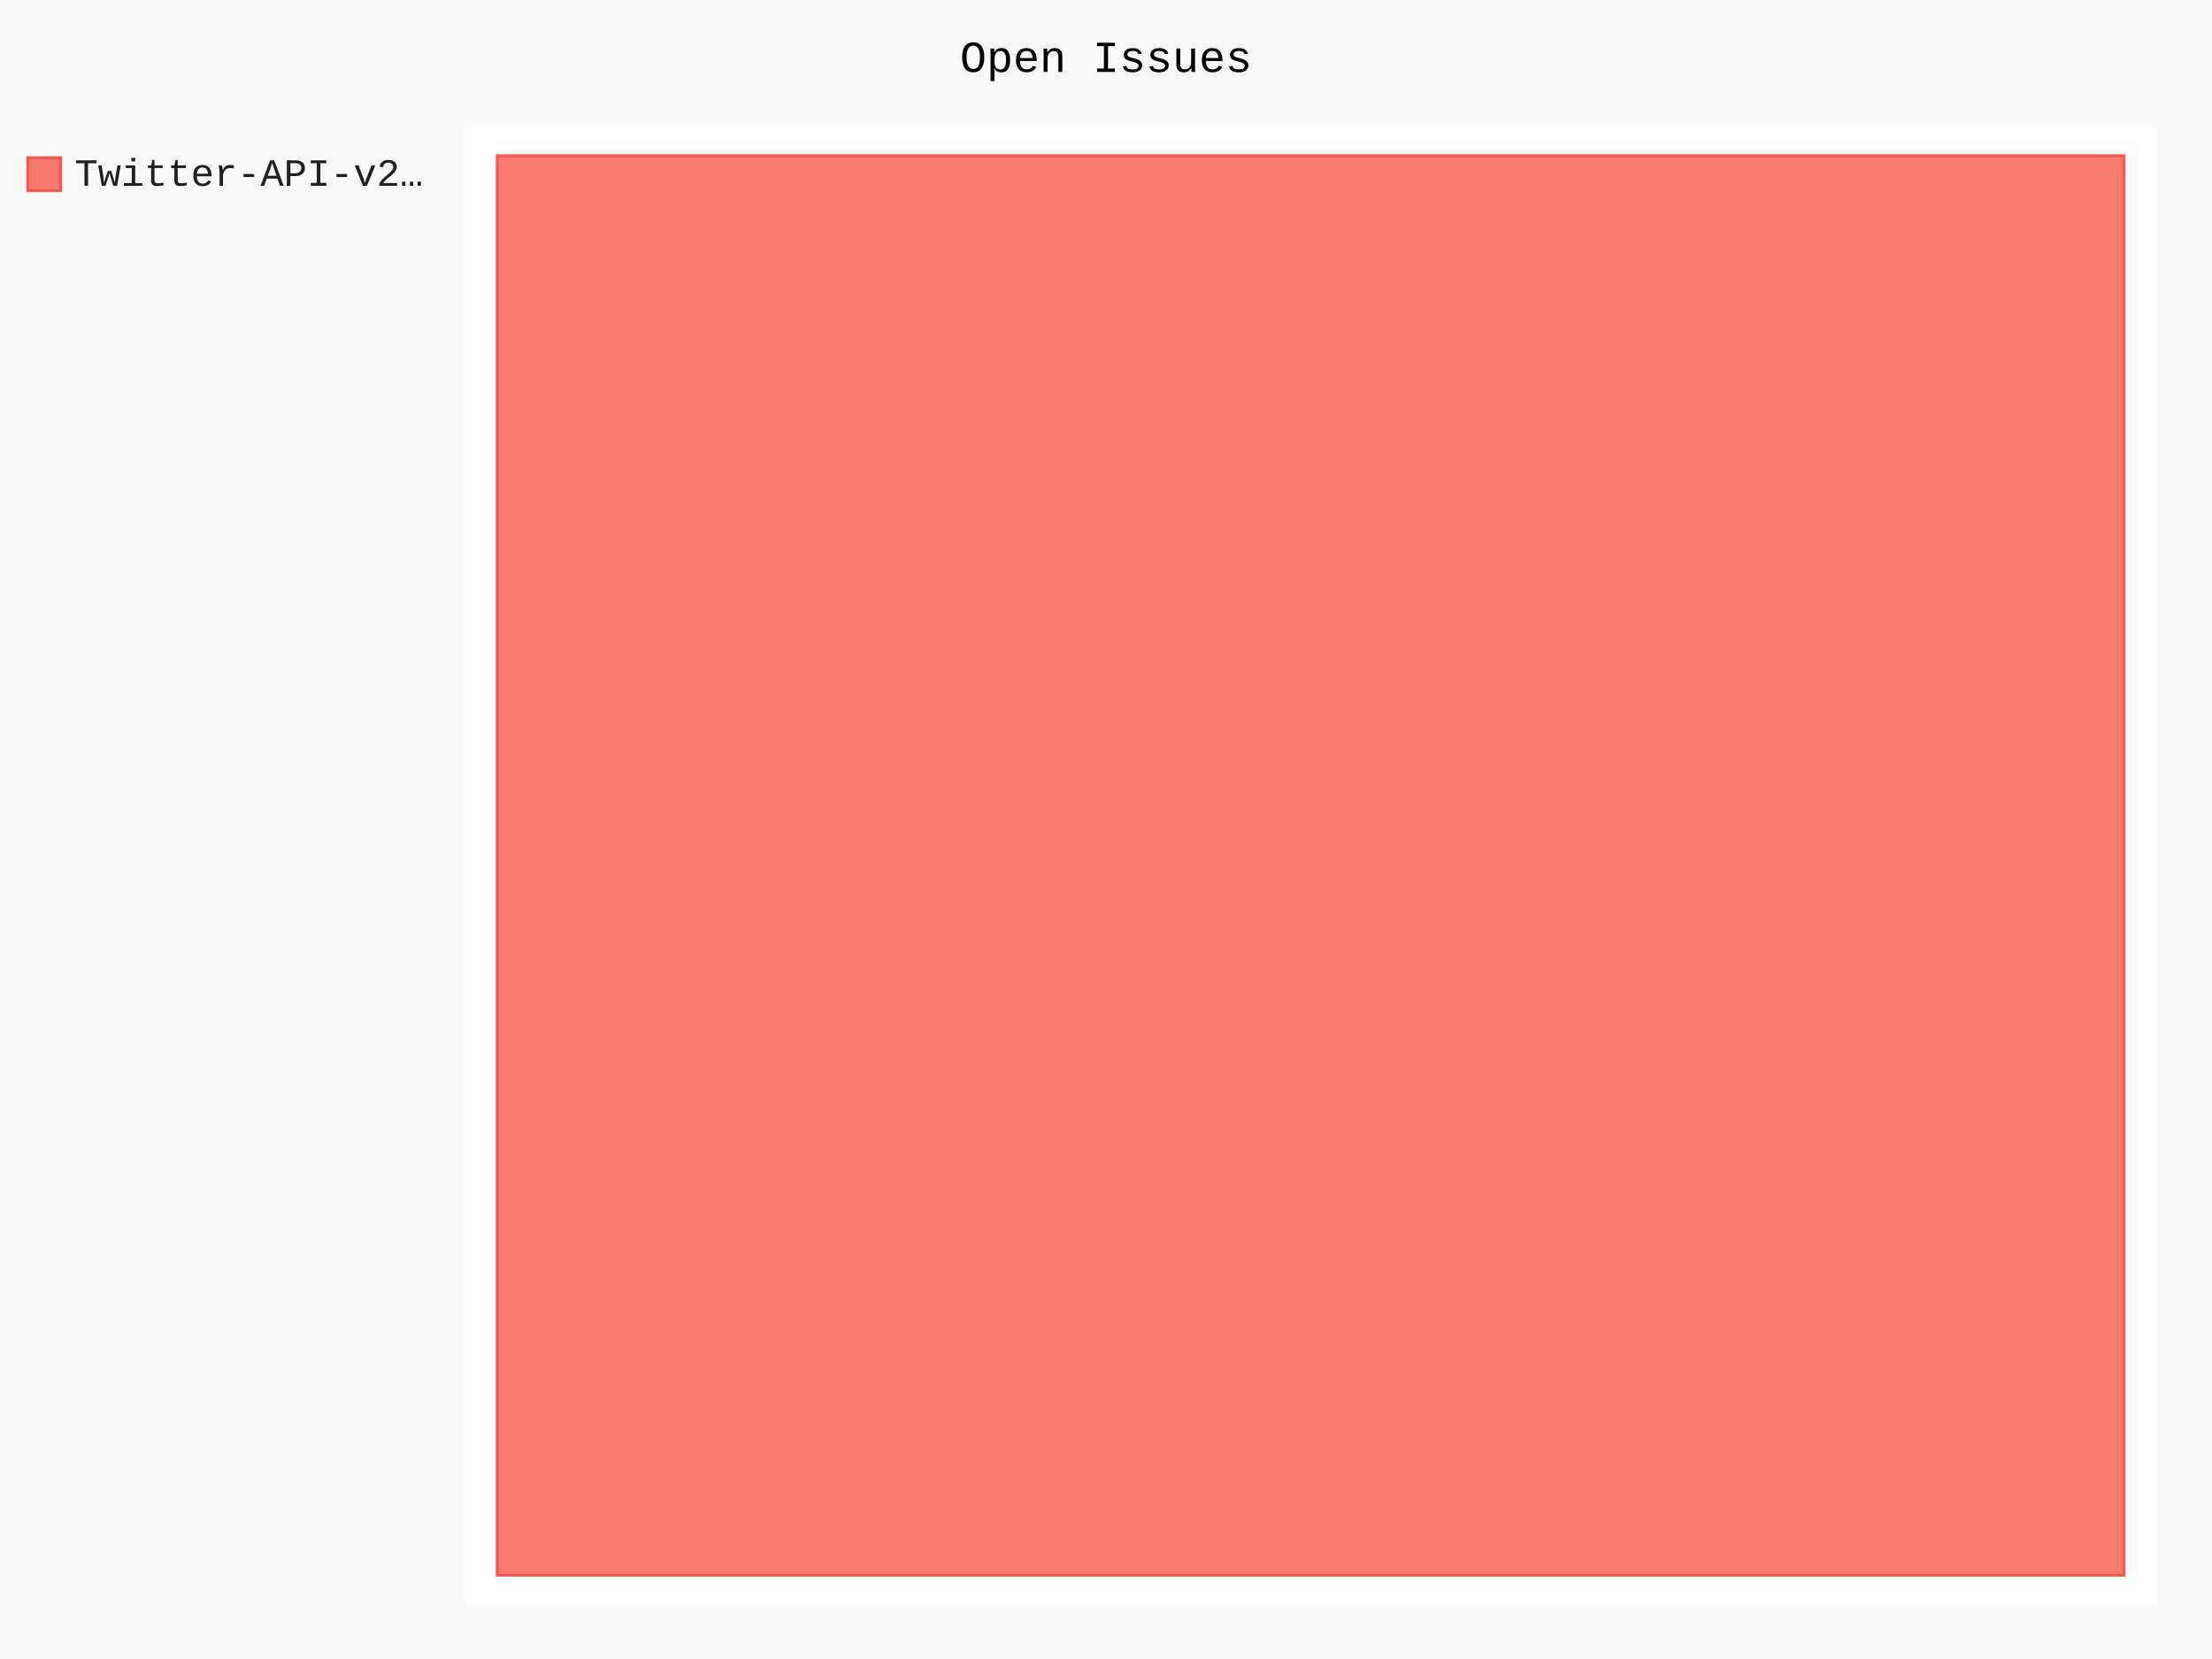
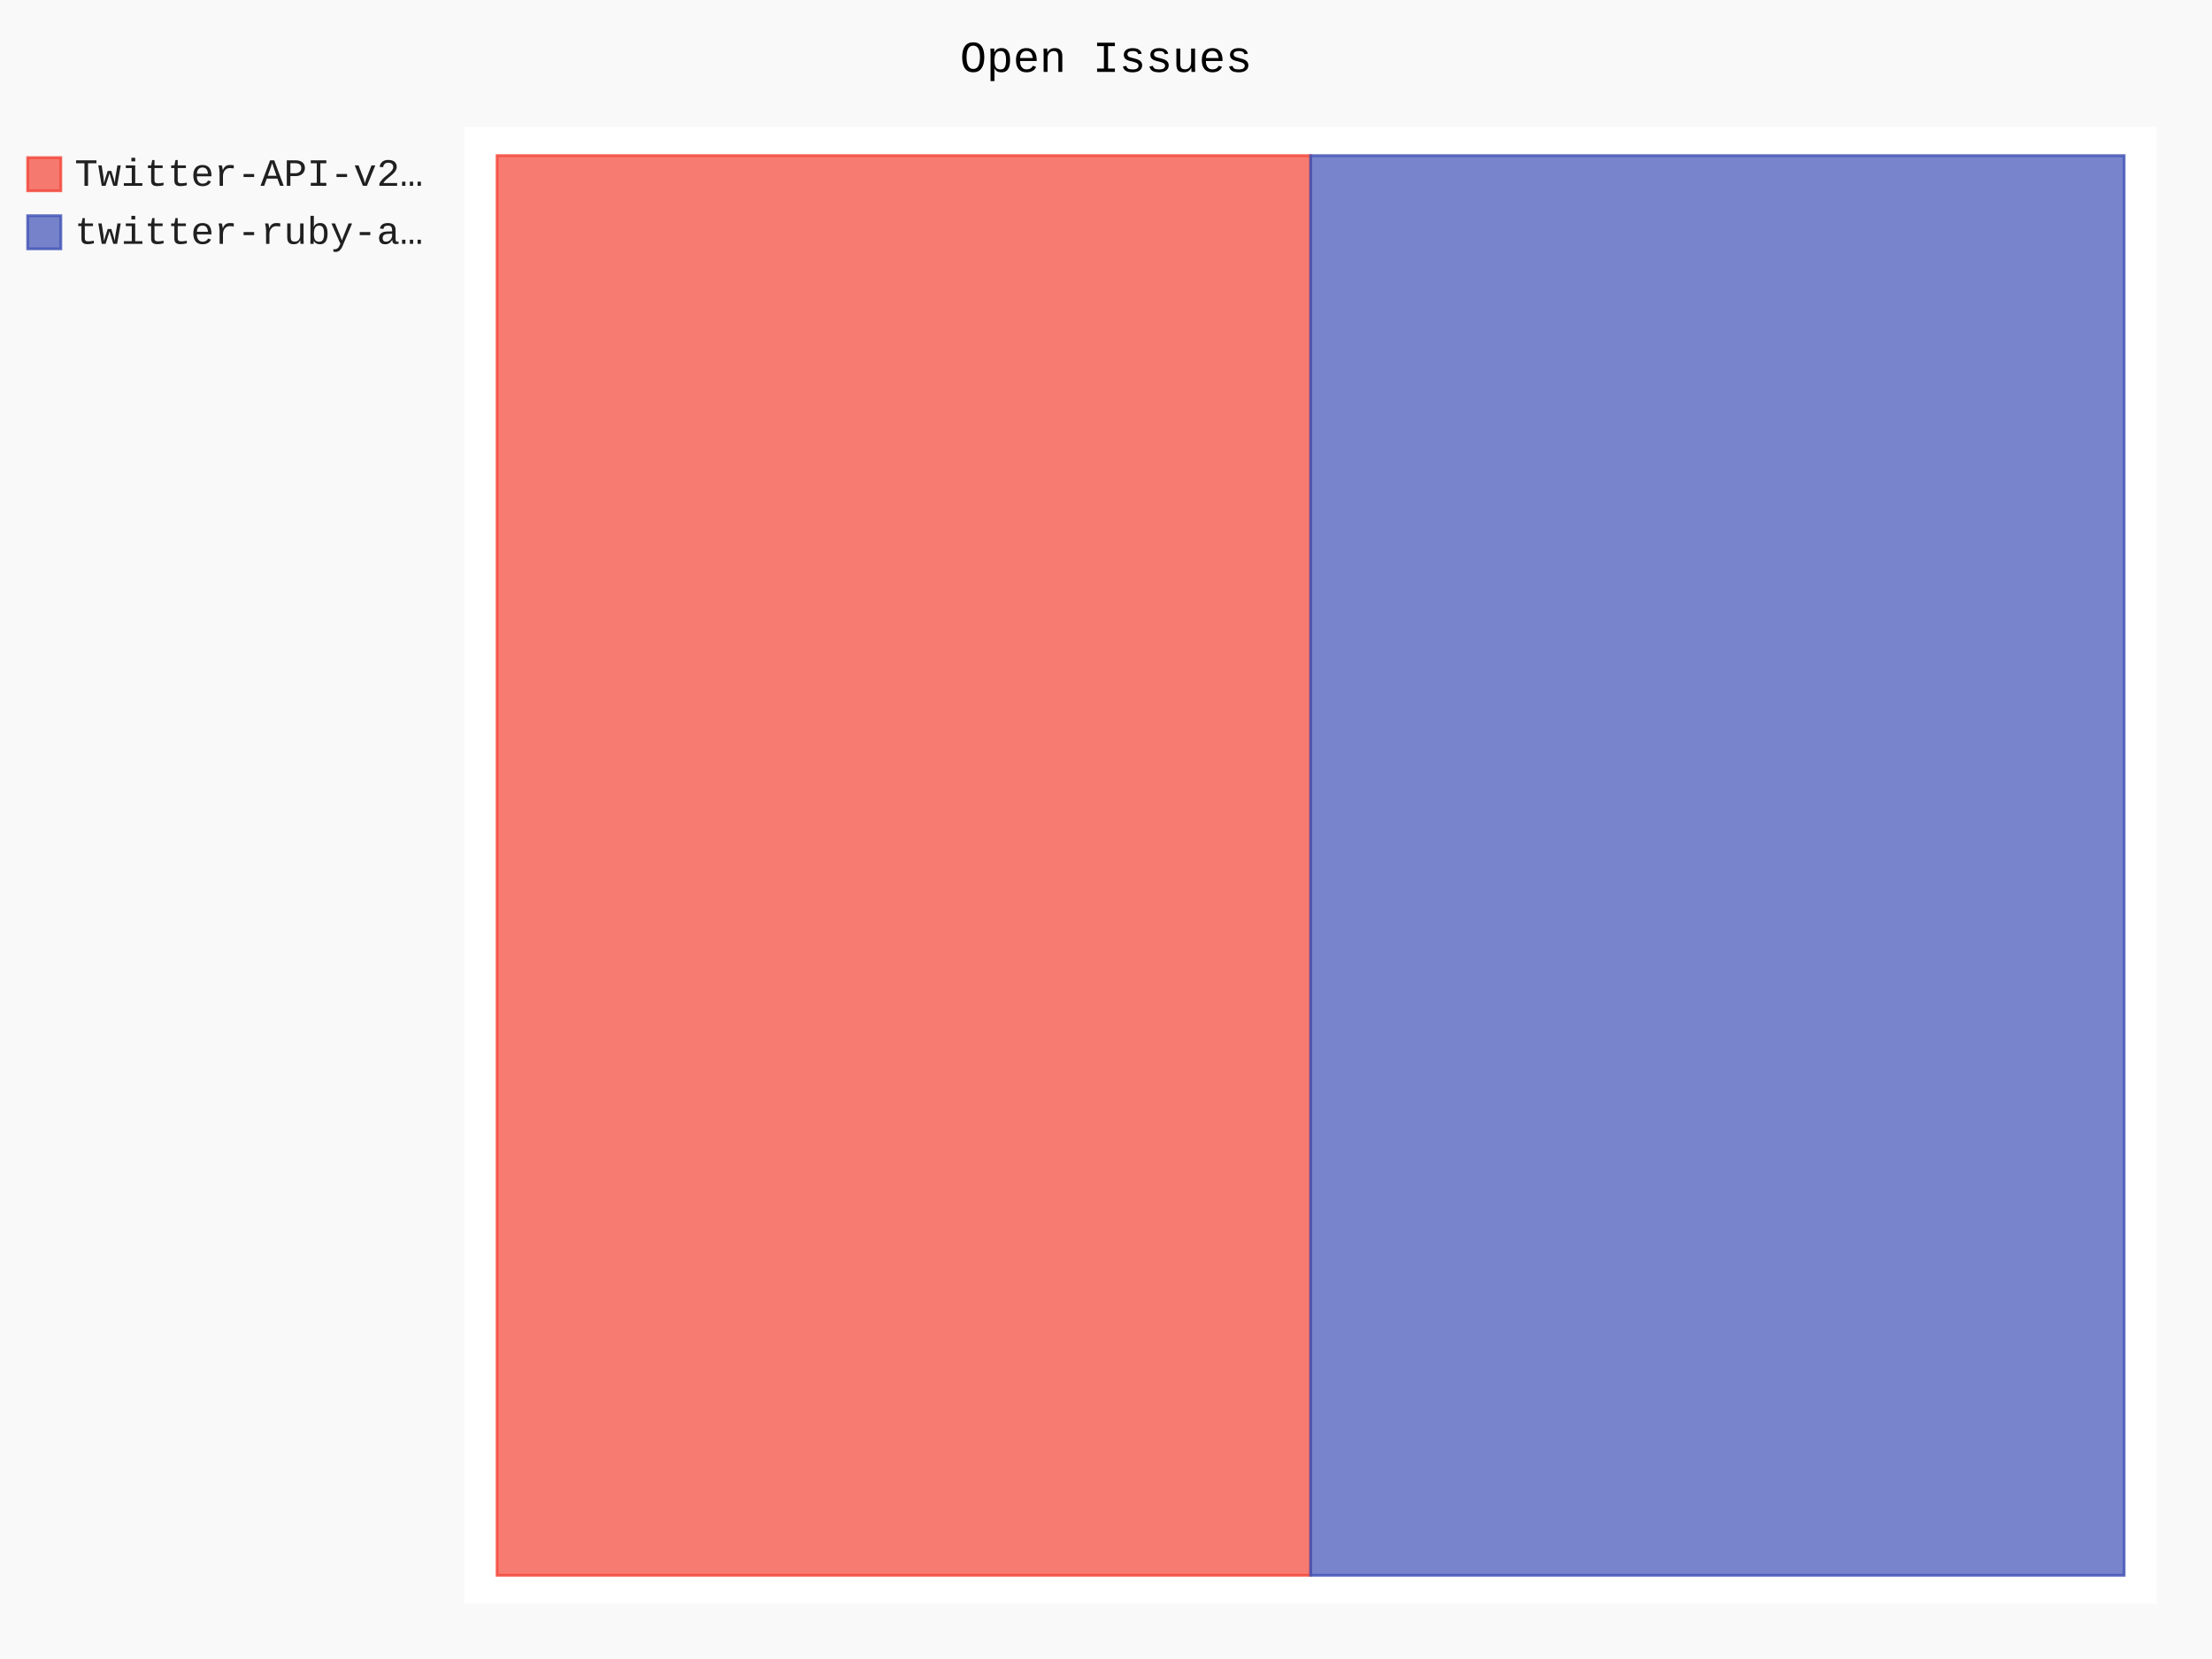
- <svg xmlns="http://www.w3.org/2000/svg" id="chart-09e76b16-91d5-4620-b0d6-b6ac0039196c" class="pygal-chart" viewBox="0 0 800 600">
+ <svg xmlns="http://www.w3.org/2000/svg" id="chart-579b4dfe-82b5-42c8-8588-f6c0a6a432f4" class="pygal-chart" viewBox="0 0 800 600">
  <defs>
-     <style type="text/css">#chart-09e76b16-91d5-4620-b0d6-b6ac0039196c{-webkit-user-select:none;-webkit-font-smoothing:antialiased;font-family:Consolas,"Liberation Mono",Menlo,Courier,monospace}#chart-09e76b16-91d5-4620-b0d6-b6ac0039196c .title{font-family:Consolas,"Liberation Mono",Menlo,Courier,monospace;font-size:16px}#chart-09e76b16-91d5-4620-b0d6-b6ac0039196c .legends .legend text{font-family:Consolas,"Liberation Mono",Menlo,Courier,monospace;font-size:14px}#chart-09e76b16-91d5-4620-b0d6-b6ac0039196c .axis text{font-family:Consolas,"Liberation Mono",Menlo,Courier,monospace;font-size:10px}#chart-09e76b16-91d5-4620-b0d6-b6ac0039196c .axis text.major{font-family:Consolas,"Liberation Mono",Menlo,Courier,monospace;font-size:10px}#chart-09e76b16-91d5-4620-b0d6-b6ac0039196c .text-overlay text.value{font-family:Consolas,"Liberation Mono",Menlo,Courier,monospace;font-size:16px}#chart-09e76b16-91d5-4620-b0d6-b6ac0039196c .text-overlay text.label{font-family:Consolas,"Liberation Mono",Menlo,Courier,monospace;font-size:10px}#chart-09e76b16-91d5-4620-b0d6-b6ac0039196c .tooltip{font-family:Consolas,"Liberation Mono",Menlo,Courier,monospace;font-size:14px}#chart-09e76b16-91d5-4620-b0d6-b6ac0039196c text.no_data{font-family:Consolas,"Liberation Mono",Menlo,Courier,monospace;font-size:64px}
- #chart-09e76b16-91d5-4620-b0d6-b6ac0039196c{background-color:rgba(249,249,249,1)}#chart-09e76b16-91d5-4620-b0d6-b6ac0039196c path,#chart-09e76b16-91d5-4620-b0d6-b6ac0039196c line,#chart-09e76b16-91d5-4620-b0d6-b6ac0039196c rect,#chart-09e76b16-91d5-4620-b0d6-b6ac0039196c circle{-webkit-transition:150ms;-moz-transition:150ms;transition:150ms}#chart-09e76b16-91d5-4620-b0d6-b6ac0039196c .graph &gt; .background{fill:rgba(249,249,249,1)}#chart-09e76b16-91d5-4620-b0d6-b6ac0039196c .plot &gt; .background{fill:rgba(255,255,255,1)}#chart-09e76b16-91d5-4620-b0d6-b6ac0039196c .graph{fill:rgba(0,0,0,.87)}#chart-09e76b16-91d5-4620-b0d6-b6ac0039196c text.no_data{fill:rgba(0,0,0,1)}#chart-09e76b16-91d5-4620-b0d6-b6ac0039196c .title{fill:rgba(0,0,0,1)}#chart-09e76b16-91d5-4620-b0d6-b6ac0039196c .legends .legend text{fill:rgba(0,0,0,.87)}#chart-09e76b16-91d5-4620-b0d6-b6ac0039196c .legends .legend:hover text{fill:rgba(0,0,0,1)}#chart-09e76b16-91d5-4620-b0d6-b6ac0039196c .axis .line{stroke:rgba(0,0,0,1)}#chart-09e76b16-91d5-4620-b0d6-b6ac0039196c .axis .guide.line{stroke:rgba(0,0,0,.54)}#chart-09e76b16-91d5-4620-b0d6-b6ac0039196c .axis .major.line{stroke:rgba(0,0,0,.87)}#chart-09e76b16-91d5-4620-b0d6-b6ac0039196c .axis text.major{fill:rgba(0,0,0,1)}#chart-09e76b16-91d5-4620-b0d6-b6ac0039196c .axis.y .guides:hover .guide.line,#chart-09e76b16-91d5-4620-b0d6-b6ac0039196c .line-graph .axis.x .guides:hover .guide.line,#chart-09e76b16-91d5-4620-b0d6-b6ac0039196c .stackedline-graph .axis.x .guides:hover .guide.line,#chart-09e76b16-91d5-4620-b0d6-b6ac0039196c .xy-graph .axis.x .guides:hover .guide.line{stroke:rgba(0,0,0,1)}#chart-09e76b16-91d5-4620-b0d6-b6ac0039196c .axis .guides:hover text{fill:rgba(0,0,0,1)}#chart-09e76b16-91d5-4620-b0d6-b6ac0039196c .reactive{fill-opacity:.7;stroke-opacity:.8}#chart-09e76b16-91d5-4620-b0d6-b6ac0039196c .ci{stroke:rgba(0,0,0,.87)}#chart-09e76b16-91d5-4620-b0d6-b6ac0039196c .reactive.active,#chart-09e76b16-91d5-4620-b0d6-b6ac0039196c .active .reactive{fill-opacity:.8;stroke-opacity:.9;stroke-width:4}#chart-09e76b16-91d5-4620-b0d6-b6ac0039196c .ci .reactive.active{stroke-width:1.5}#chart-09e76b16-91d5-4620-b0d6-b6ac0039196c .series text{fill:rgba(0,0,0,1)}#chart-09e76b16-91d5-4620-b0d6-b6ac0039196c .tooltip rect{fill:rgba(255,255,255,1);stroke:rgba(0,0,0,1);-webkit-transition:opacity 150ms;-moz-transition:opacity 150ms;transition:opacity 150ms}#chart-09e76b16-91d5-4620-b0d6-b6ac0039196c .tooltip .label{fill:rgba(0,0,0,.87)}#chart-09e76b16-91d5-4620-b0d6-b6ac0039196c .tooltip .label{fill:rgba(0,0,0,.87)}#chart-09e76b16-91d5-4620-b0d6-b6ac0039196c .tooltip .legend{font-size:.8em;fill:rgba(0,0,0,.54)}#chart-09e76b16-91d5-4620-b0d6-b6ac0039196c .tooltip .x_label{font-size:.6em;fill:rgba(0,0,0,1)}#chart-09e76b16-91d5-4620-b0d6-b6ac0039196c .tooltip .xlink{font-size:.5em;text-decoration:underline}#chart-09e76b16-91d5-4620-b0d6-b6ac0039196c .tooltip .value{font-size:1.5em}#chart-09e76b16-91d5-4620-b0d6-b6ac0039196c .bound{font-size:.5em}#chart-09e76b16-91d5-4620-b0d6-b6ac0039196c .max-value{font-size:.75em;fill:rgba(0,0,0,.54)}#chart-09e76b16-91d5-4620-b0d6-b6ac0039196c .map-element{fill:rgba(255,255,255,1);stroke:rgba(0,0,0,.54) !important}#chart-09e76b16-91d5-4620-b0d6-b6ac0039196c .map-element .reactive{fill-opacity:inherit;stroke-opacity:inherit}#chart-09e76b16-91d5-4620-b0d6-b6ac0039196c .color-0,#chart-09e76b16-91d5-4620-b0d6-b6ac0039196c .color-0 a:visited{stroke:#F44336;fill:#F44336}#chart-09e76b16-91d5-4620-b0d6-b6ac0039196c .text-overlay .color-0 text{fill:black}
- #chart-09e76b16-91d5-4620-b0d6-b6ac0039196c text.no_data{text-anchor:middle}#chart-09e76b16-91d5-4620-b0d6-b6ac0039196c .guide.line{fill:none}#chart-09e76b16-91d5-4620-b0d6-b6ac0039196c .centered{text-anchor:middle}#chart-09e76b16-91d5-4620-b0d6-b6ac0039196c .title{text-anchor:middle}#chart-09e76b16-91d5-4620-b0d6-b6ac0039196c .legends .legend text{fill-opacity:1}#chart-09e76b16-91d5-4620-b0d6-b6ac0039196c .axis.x text{text-anchor:middle}#chart-09e76b16-91d5-4620-b0d6-b6ac0039196c .axis.x:not(.web) text[transform]{text-anchor:start}#chart-09e76b16-91d5-4620-b0d6-b6ac0039196c .axis.x:not(.web) text[transform].backwards{text-anchor:end}#chart-09e76b16-91d5-4620-b0d6-b6ac0039196c .axis.y text{text-anchor:end}#chart-09e76b16-91d5-4620-b0d6-b6ac0039196c .axis.y text[transform].backwards{text-anchor:start}#chart-09e76b16-91d5-4620-b0d6-b6ac0039196c .axis.y2 text{text-anchor:start}#chart-09e76b16-91d5-4620-b0d6-b6ac0039196c .axis.y2 text[transform].backwards{text-anchor:end}#chart-09e76b16-91d5-4620-b0d6-b6ac0039196c .axis .guide.line{stroke-dasharray:4,4}#chart-09e76b16-91d5-4620-b0d6-b6ac0039196c .axis .major.guide.line{stroke-dasharray:6,6}#chart-09e76b16-91d5-4620-b0d6-b6ac0039196c .horizontal .axis.y .guide.line,#chart-09e76b16-91d5-4620-b0d6-b6ac0039196c .horizontal .axis.y2 .guide.line,#chart-09e76b16-91d5-4620-b0d6-b6ac0039196c .vertical .axis.x .guide.line{opacity:0}#chart-09e76b16-91d5-4620-b0d6-b6ac0039196c .horizontal .axis.always_show .guide.line,#chart-09e76b16-91d5-4620-b0d6-b6ac0039196c .vertical .axis.always_show .guide.line{opacity:1 !important}#chart-09e76b16-91d5-4620-b0d6-b6ac0039196c .axis.y .guides:hover .guide.line,#chart-09e76b16-91d5-4620-b0d6-b6ac0039196c .axis.y2 .guides:hover .guide.line,#chart-09e76b16-91d5-4620-b0d6-b6ac0039196c .axis.x .guides:hover .guide.line{opacity:1}#chart-09e76b16-91d5-4620-b0d6-b6ac0039196c .axis .guides:hover text{opacity:1}#chart-09e76b16-91d5-4620-b0d6-b6ac0039196c .nofill{fill:none}#chart-09e76b16-91d5-4620-b0d6-b6ac0039196c .subtle-fill{fill-opacity:.2}#chart-09e76b16-91d5-4620-b0d6-b6ac0039196c .dot{stroke-width:1px;fill-opacity:1}#chart-09e76b16-91d5-4620-b0d6-b6ac0039196c .dot.active{stroke-width:5px}#chart-09e76b16-91d5-4620-b0d6-b6ac0039196c .dot.negative{fill:transparent}#chart-09e76b16-91d5-4620-b0d6-b6ac0039196c text,#chart-09e76b16-91d5-4620-b0d6-b6ac0039196c tspan{stroke:none !important}#chart-09e76b16-91d5-4620-b0d6-b6ac0039196c .series text.active{opacity:1}#chart-09e76b16-91d5-4620-b0d6-b6ac0039196c .tooltip rect{fill-opacity:.95;stroke-width:.5}#chart-09e76b16-91d5-4620-b0d6-b6ac0039196c .tooltip text{fill-opacity:1}#chart-09e76b16-91d5-4620-b0d6-b6ac0039196c .showable{visibility:hidden}#chart-09e76b16-91d5-4620-b0d6-b6ac0039196c .showable.shown{visibility:visible}#chart-09e76b16-91d5-4620-b0d6-b6ac0039196c .gauge-background{fill:rgba(229,229,229,1);stroke:none}#chart-09e76b16-91d5-4620-b0d6-b6ac0039196c .bg-lines{stroke:rgba(249,249,249,1);stroke-width:2px}</style>
+     <style type="text/css">#chart-579b4dfe-82b5-42c8-8588-f6c0a6a432f4{-webkit-user-select:none;-webkit-font-smoothing:antialiased;font-family:Consolas,"Liberation Mono",Menlo,Courier,monospace}#chart-579b4dfe-82b5-42c8-8588-f6c0a6a432f4 .title{font-family:Consolas,"Liberation Mono",Menlo,Courier,monospace;font-size:16px}#chart-579b4dfe-82b5-42c8-8588-f6c0a6a432f4 .legends .legend text{font-family:Consolas,"Liberation Mono",Menlo,Courier,monospace;font-size:14px}#chart-579b4dfe-82b5-42c8-8588-f6c0a6a432f4 .axis text{font-family:Consolas,"Liberation Mono",Menlo,Courier,monospace;font-size:10px}#chart-579b4dfe-82b5-42c8-8588-f6c0a6a432f4 .axis text.major{font-family:Consolas,"Liberation Mono",Menlo,Courier,monospace;font-size:10px}#chart-579b4dfe-82b5-42c8-8588-f6c0a6a432f4 .text-overlay text.value{font-family:Consolas,"Liberation Mono",Menlo,Courier,monospace;font-size:16px}#chart-579b4dfe-82b5-42c8-8588-f6c0a6a432f4 .text-overlay text.label{font-family:Consolas,"Liberation Mono",Menlo,Courier,monospace;font-size:10px}#chart-579b4dfe-82b5-42c8-8588-f6c0a6a432f4 .tooltip{font-family:Consolas,"Liberation Mono",Menlo,Courier,monospace;font-size:14px}#chart-579b4dfe-82b5-42c8-8588-f6c0a6a432f4 text.no_data{font-family:Consolas,"Liberation Mono",Menlo,Courier,monospace;font-size:64px}
+ #chart-579b4dfe-82b5-42c8-8588-f6c0a6a432f4{background-color:rgba(249,249,249,1)}#chart-579b4dfe-82b5-42c8-8588-f6c0a6a432f4 path,#chart-579b4dfe-82b5-42c8-8588-f6c0a6a432f4 line,#chart-579b4dfe-82b5-42c8-8588-f6c0a6a432f4 rect,#chart-579b4dfe-82b5-42c8-8588-f6c0a6a432f4 circle{-webkit-transition:150ms;-moz-transition:150ms;transition:150ms}#chart-579b4dfe-82b5-42c8-8588-f6c0a6a432f4 .graph &gt; .background{fill:rgba(249,249,249,1)}#chart-579b4dfe-82b5-42c8-8588-f6c0a6a432f4 .plot &gt; .background{fill:rgba(255,255,255,1)}#chart-579b4dfe-82b5-42c8-8588-f6c0a6a432f4 .graph{fill:rgba(0,0,0,.87)}#chart-579b4dfe-82b5-42c8-8588-f6c0a6a432f4 text.no_data{fill:rgba(0,0,0,1)}#chart-579b4dfe-82b5-42c8-8588-f6c0a6a432f4 .title{fill:rgba(0,0,0,1)}#chart-579b4dfe-82b5-42c8-8588-f6c0a6a432f4 .legends .legend text{fill:rgba(0,0,0,.87)}#chart-579b4dfe-82b5-42c8-8588-f6c0a6a432f4 .legends .legend:hover text{fill:rgba(0,0,0,1)}#chart-579b4dfe-82b5-42c8-8588-f6c0a6a432f4 .axis .line{stroke:rgba(0,0,0,1)}#chart-579b4dfe-82b5-42c8-8588-f6c0a6a432f4 .axis .guide.line{stroke:rgba(0,0,0,.54)}#chart-579b4dfe-82b5-42c8-8588-f6c0a6a432f4 .axis .major.line{stroke:rgba(0,0,0,.87)}#chart-579b4dfe-82b5-42c8-8588-f6c0a6a432f4 .axis text.major{fill:rgba(0,0,0,1)}#chart-579b4dfe-82b5-42c8-8588-f6c0a6a432f4 .axis.y .guides:hover .guide.line,#chart-579b4dfe-82b5-42c8-8588-f6c0a6a432f4 .line-graph .axis.x .guides:hover .guide.line,#chart-579b4dfe-82b5-42c8-8588-f6c0a6a432f4 .stackedline-graph .axis.x .guides:hover .guide.line,#chart-579b4dfe-82b5-42c8-8588-f6c0a6a432f4 .xy-graph .axis.x .guides:hover .guide.line{stroke:rgba(0,0,0,1)}#chart-579b4dfe-82b5-42c8-8588-f6c0a6a432f4 .axis .guides:hover text{fill:rgba(0,0,0,1)}#chart-579b4dfe-82b5-42c8-8588-f6c0a6a432f4 .reactive{fill-opacity:.7;stroke-opacity:.8}#chart-579b4dfe-82b5-42c8-8588-f6c0a6a432f4 .ci{stroke:rgba(0,0,0,.87)}#chart-579b4dfe-82b5-42c8-8588-f6c0a6a432f4 .reactive.active,#chart-579b4dfe-82b5-42c8-8588-f6c0a6a432f4 .active .reactive{fill-opacity:.8;stroke-opacity:.9;stroke-width:4}#chart-579b4dfe-82b5-42c8-8588-f6c0a6a432f4 .ci .reactive.active{stroke-width:1.5}#chart-579b4dfe-82b5-42c8-8588-f6c0a6a432f4 .series text{fill:rgba(0,0,0,1)}#chart-579b4dfe-82b5-42c8-8588-f6c0a6a432f4 .tooltip rect{fill:rgba(255,255,255,1);stroke:rgba(0,0,0,1);-webkit-transition:opacity 150ms;-moz-transition:opacity 150ms;transition:opacity 150ms}#chart-579b4dfe-82b5-42c8-8588-f6c0a6a432f4 .tooltip .label{fill:rgba(0,0,0,.87)}#chart-579b4dfe-82b5-42c8-8588-f6c0a6a432f4 .tooltip .label{fill:rgba(0,0,0,.87)}#chart-579b4dfe-82b5-42c8-8588-f6c0a6a432f4 .tooltip .legend{font-size:.8em;fill:rgba(0,0,0,.54)}#chart-579b4dfe-82b5-42c8-8588-f6c0a6a432f4 .tooltip .x_label{font-size:.6em;fill:rgba(0,0,0,1)}#chart-579b4dfe-82b5-42c8-8588-f6c0a6a432f4 .tooltip .xlink{font-size:.5em;text-decoration:underline}#chart-579b4dfe-82b5-42c8-8588-f6c0a6a432f4 .tooltip .value{font-size:1.5em}#chart-579b4dfe-82b5-42c8-8588-f6c0a6a432f4 .bound{font-size:.5em}#chart-579b4dfe-82b5-42c8-8588-f6c0a6a432f4 .max-value{font-size:.75em;fill:rgba(0,0,0,.54)}#chart-579b4dfe-82b5-42c8-8588-f6c0a6a432f4 .map-element{fill:rgba(255,255,255,1);stroke:rgba(0,0,0,.54) !important}#chart-579b4dfe-82b5-42c8-8588-f6c0a6a432f4 .map-element .reactive{fill-opacity:inherit;stroke-opacity:inherit}#chart-579b4dfe-82b5-42c8-8588-f6c0a6a432f4 .color-0,#chart-579b4dfe-82b5-42c8-8588-f6c0a6a432f4 .color-0 a:visited{stroke:#F44336;fill:#F44336}#chart-579b4dfe-82b5-42c8-8588-f6c0a6a432f4 .color-1,#chart-579b4dfe-82b5-42c8-8588-f6c0a6a432f4 .color-1 a:visited{stroke:#3F51B5;fill:#3F51B5}#chart-579b4dfe-82b5-42c8-8588-f6c0a6a432f4 .text-overlay .color-0 text{fill:black}#chart-579b4dfe-82b5-42c8-8588-f6c0a6a432f4 .text-overlay .color-1 text{fill:black}
+ #chart-579b4dfe-82b5-42c8-8588-f6c0a6a432f4 text.no_data{text-anchor:middle}#chart-579b4dfe-82b5-42c8-8588-f6c0a6a432f4 .guide.line{fill:none}#chart-579b4dfe-82b5-42c8-8588-f6c0a6a432f4 .centered{text-anchor:middle}#chart-579b4dfe-82b5-42c8-8588-f6c0a6a432f4 .title{text-anchor:middle}#chart-579b4dfe-82b5-42c8-8588-f6c0a6a432f4 .legends .legend text{fill-opacity:1}#chart-579b4dfe-82b5-42c8-8588-f6c0a6a432f4 .axis.x text{text-anchor:middle}#chart-579b4dfe-82b5-42c8-8588-f6c0a6a432f4 .axis.x:not(.web) text[transform]{text-anchor:start}#chart-579b4dfe-82b5-42c8-8588-f6c0a6a432f4 .axis.x:not(.web) text[transform].backwards{text-anchor:end}#chart-579b4dfe-82b5-42c8-8588-f6c0a6a432f4 .axis.y text{text-anchor:end}#chart-579b4dfe-82b5-42c8-8588-f6c0a6a432f4 .axis.y text[transform].backwards{text-anchor:start}#chart-579b4dfe-82b5-42c8-8588-f6c0a6a432f4 .axis.y2 text{text-anchor:start}#chart-579b4dfe-82b5-42c8-8588-f6c0a6a432f4 .axis.y2 text[transform].backwards{text-anchor:end}#chart-579b4dfe-82b5-42c8-8588-f6c0a6a432f4 .axis .guide.line{stroke-dasharray:4,4}#chart-579b4dfe-82b5-42c8-8588-f6c0a6a432f4 .axis .major.guide.line{stroke-dasharray:6,6}#chart-579b4dfe-82b5-42c8-8588-f6c0a6a432f4 .horizontal .axis.y .guide.line,#chart-579b4dfe-82b5-42c8-8588-f6c0a6a432f4 .horizontal .axis.y2 .guide.line,#chart-579b4dfe-82b5-42c8-8588-f6c0a6a432f4 .vertical .axis.x .guide.line{opacity:0}#chart-579b4dfe-82b5-42c8-8588-f6c0a6a432f4 .horizontal .axis.always_show .guide.line,#chart-579b4dfe-82b5-42c8-8588-f6c0a6a432f4 .vertical .axis.always_show .guide.line{opacity:1 !important}#chart-579b4dfe-82b5-42c8-8588-f6c0a6a432f4 .axis.y .guides:hover .guide.line,#chart-579b4dfe-82b5-42c8-8588-f6c0a6a432f4 .axis.y2 .guides:hover .guide.line,#chart-579b4dfe-82b5-42c8-8588-f6c0a6a432f4 .axis.x .guides:hover .guide.line{opacity:1}#chart-579b4dfe-82b5-42c8-8588-f6c0a6a432f4 .axis .guides:hover text{opacity:1}#chart-579b4dfe-82b5-42c8-8588-f6c0a6a432f4 .nofill{fill:none}#chart-579b4dfe-82b5-42c8-8588-f6c0a6a432f4 .subtle-fill{fill-opacity:.2}#chart-579b4dfe-82b5-42c8-8588-f6c0a6a432f4 .dot{stroke-width:1px;fill-opacity:1}#chart-579b4dfe-82b5-42c8-8588-f6c0a6a432f4 .dot.active{stroke-width:5px}#chart-579b4dfe-82b5-42c8-8588-f6c0a6a432f4 .dot.negative{fill:transparent}#chart-579b4dfe-82b5-42c8-8588-f6c0a6a432f4 text,#chart-579b4dfe-82b5-42c8-8588-f6c0a6a432f4 tspan{stroke:none !important}#chart-579b4dfe-82b5-42c8-8588-f6c0a6a432f4 .series text.active{opacity:1}#chart-579b4dfe-82b5-42c8-8588-f6c0a6a432f4 .tooltip rect{fill-opacity:.95;stroke-width:.5}#chart-579b4dfe-82b5-42c8-8588-f6c0a6a432f4 .tooltip text{fill-opacity:1}#chart-579b4dfe-82b5-42c8-8588-f6c0a6a432f4 .showable{visibility:hidden}#chart-579b4dfe-82b5-42c8-8588-f6c0a6a432f4 .showable.shown{visibility:visible}#chart-579b4dfe-82b5-42c8-8588-f6c0a6a432f4 .gauge-background{fill:rgba(229,229,229,1);stroke:none}#chart-579b4dfe-82b5-42c8-8588-f6c0a6a432f4 .bg-lines{stroke:rgba(249,249,249,1);stroke-width:2px}</style>
  </defs>
  <g class="graph treemap-graph vertical">
    <rect x="0" y="0" width="800" height="600" class="background" />
    <g transform="translate(168, 46)" class="plot">
      <rect x="0" y="0" width="612.0" height="534" class="background" />
      <g class="series serie-0 color-0">
        <g class="rects">
          <g class="rect">
-             <rect x="11.769" y="10.269" width="588.462" height="513.462" class="rect reactive tooltip-trigger" />
+             <rect x="11.769" y="10.269" width="294.231" height="513.462" class="rect reactive tooltip-trigger" />
+           </g>
+         </g>
+       </g>
+       <g class="series serie-1 color-1">
+         <g class="rects">
+           <g class="rect">
+             <rect x="306.0" y="10.269" width="294.231" height="513.462" class="rect reactive tooltip-trigger" />
          </g>
        </g>
      </g>
    </g>
    <g class="titles">
      <text x="400.0" y="26" class="title plot_title">Open Issues</text>
    </g>
    <g transform="translate(168, 46)" class="plot overlay">
      <g class="series serie-0 color-0" />
+       <g class="series serie-1 color-1" />
    </g>
    <g transform="translate(168, 46)" class="plot text-overlay">
      <g class="series serie-0 color-0" />
+       <g class="series serie-1 color-1" />
    </g>
    <g transform="translate(168, 46)" class="plot tooltip-overlay">
      <g transform="translate(0 0)" style="opacity: 0" class="tooltip">
        <rect rx="0" ry="0" width="0" height="0" class="tooltip-box" />
        <g class="text" />
      </g>
    </g>
    <g transform="translate(10, 56)" class="legends">
      <g id="activate-serie-0" class="legend reactive activate-serie">
        <rect x="0.0" y="1.0" width="12" height="12" class="color-0 reactive" />
        <text x="17.0" y="11.2">Twitter-API-v2…</text>
      </g>
+       <g id="activate-serie-1" class="legend reactive activate-serie">
+         <rect x="0.0" y="22.0" width="12" height="12" class="color-1 reactive" />
+         <text x="17.0" y="32.2">twitter-ruby-a…</text>
+       </g>
    </g>
    <g transform="translate(790, 56)" class="legends" />
  </g>
</svg>
